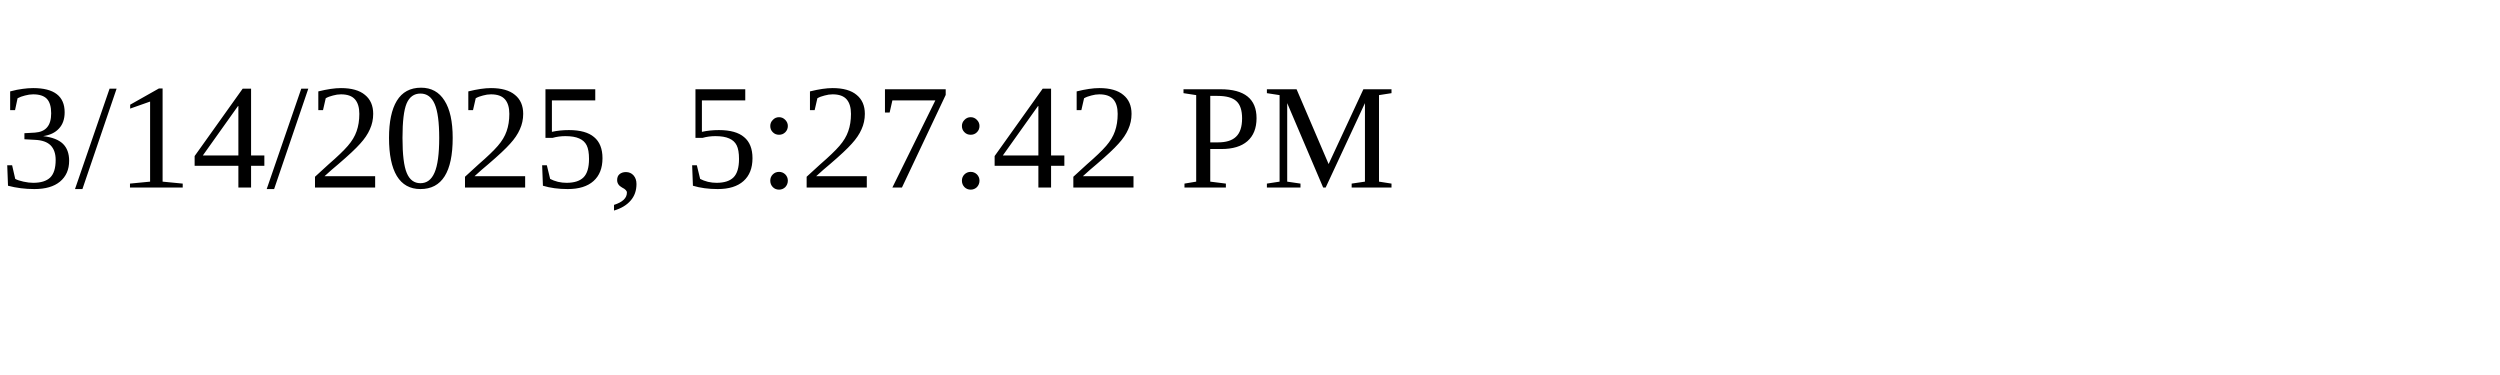
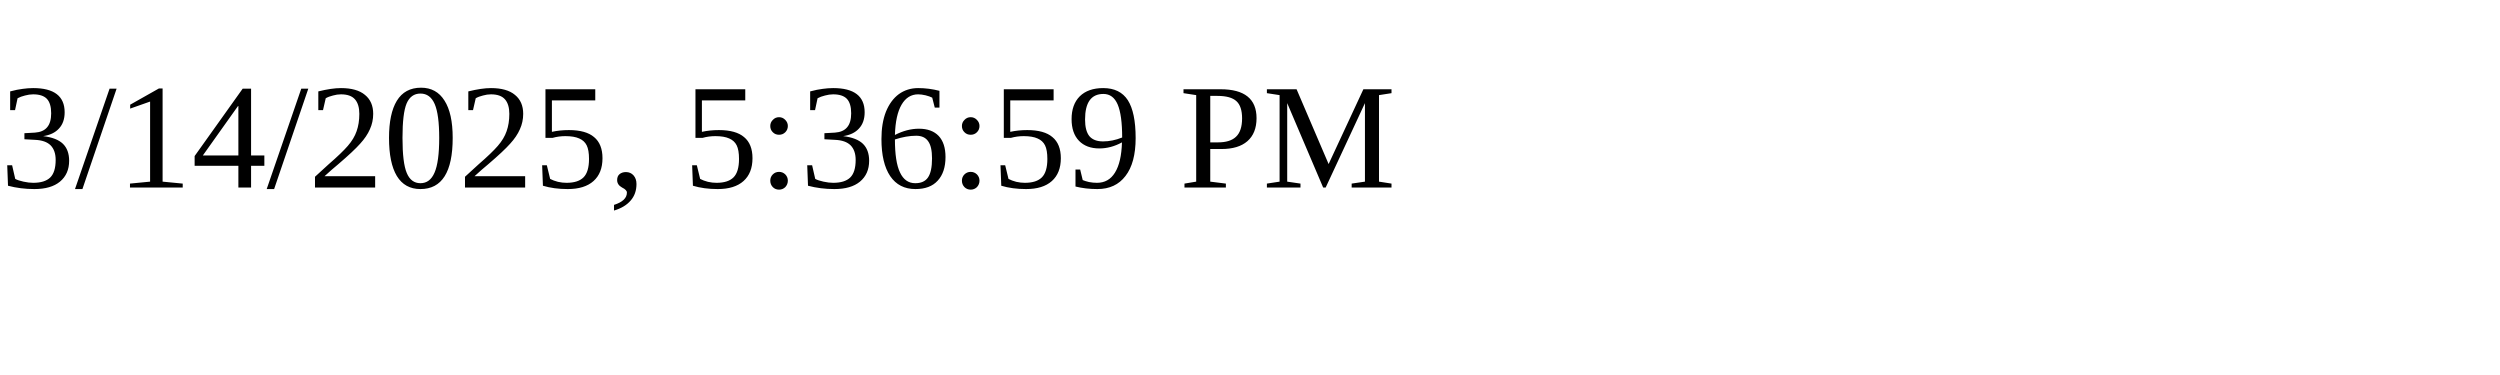
<svg xmlns="http://www.w3.org/2000/svg" height="30" width="200">
-   <text x="0" y="15">3/14/2025, 5:27:42 PM</text>
+   <text x="0" y="15">3/14/2025, 5:36:59 PM</text>
</svg>
